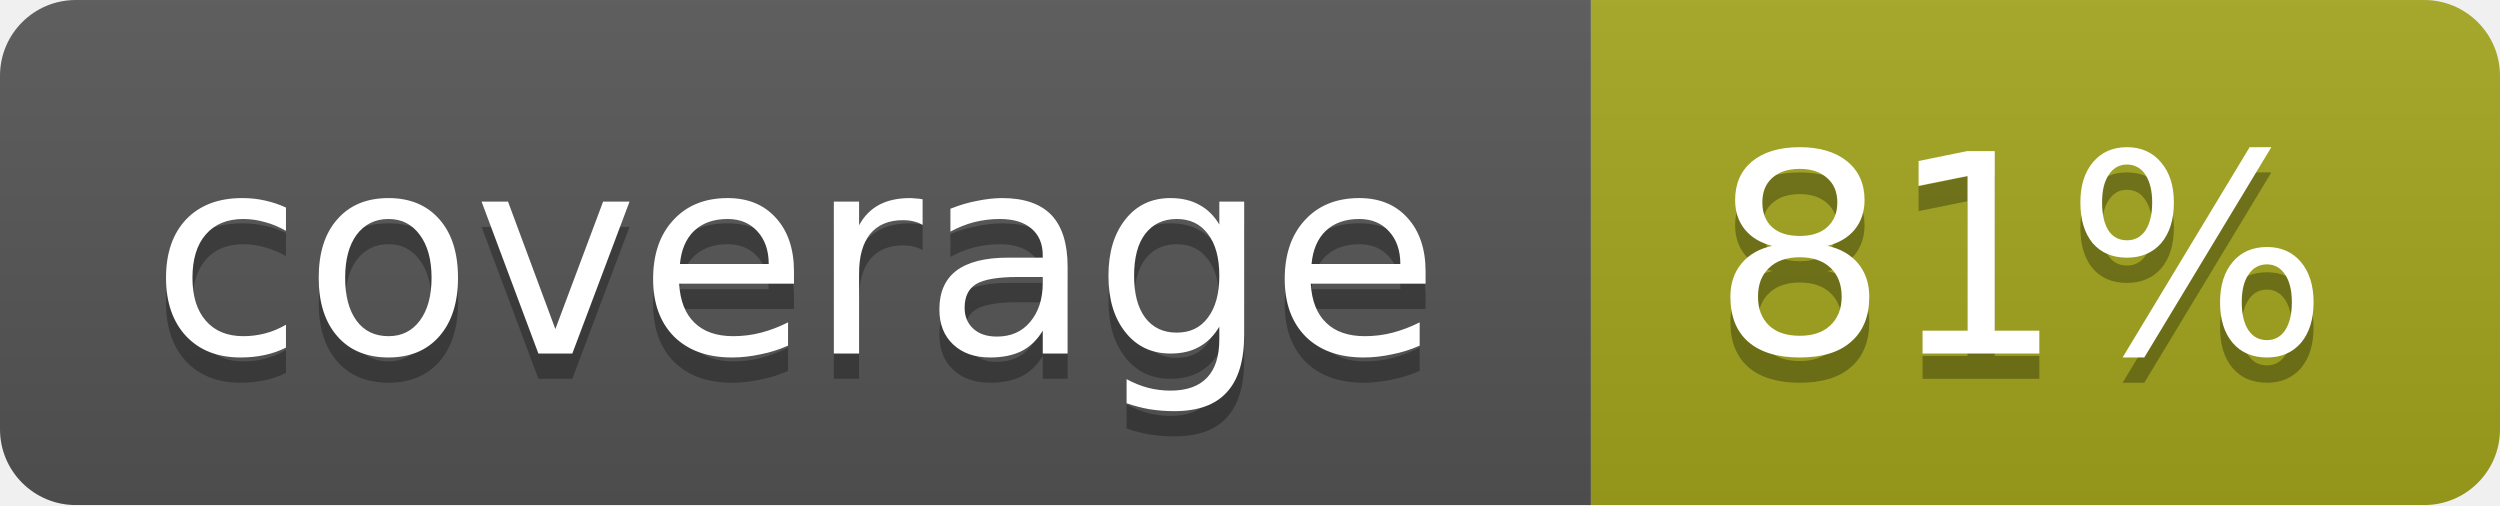
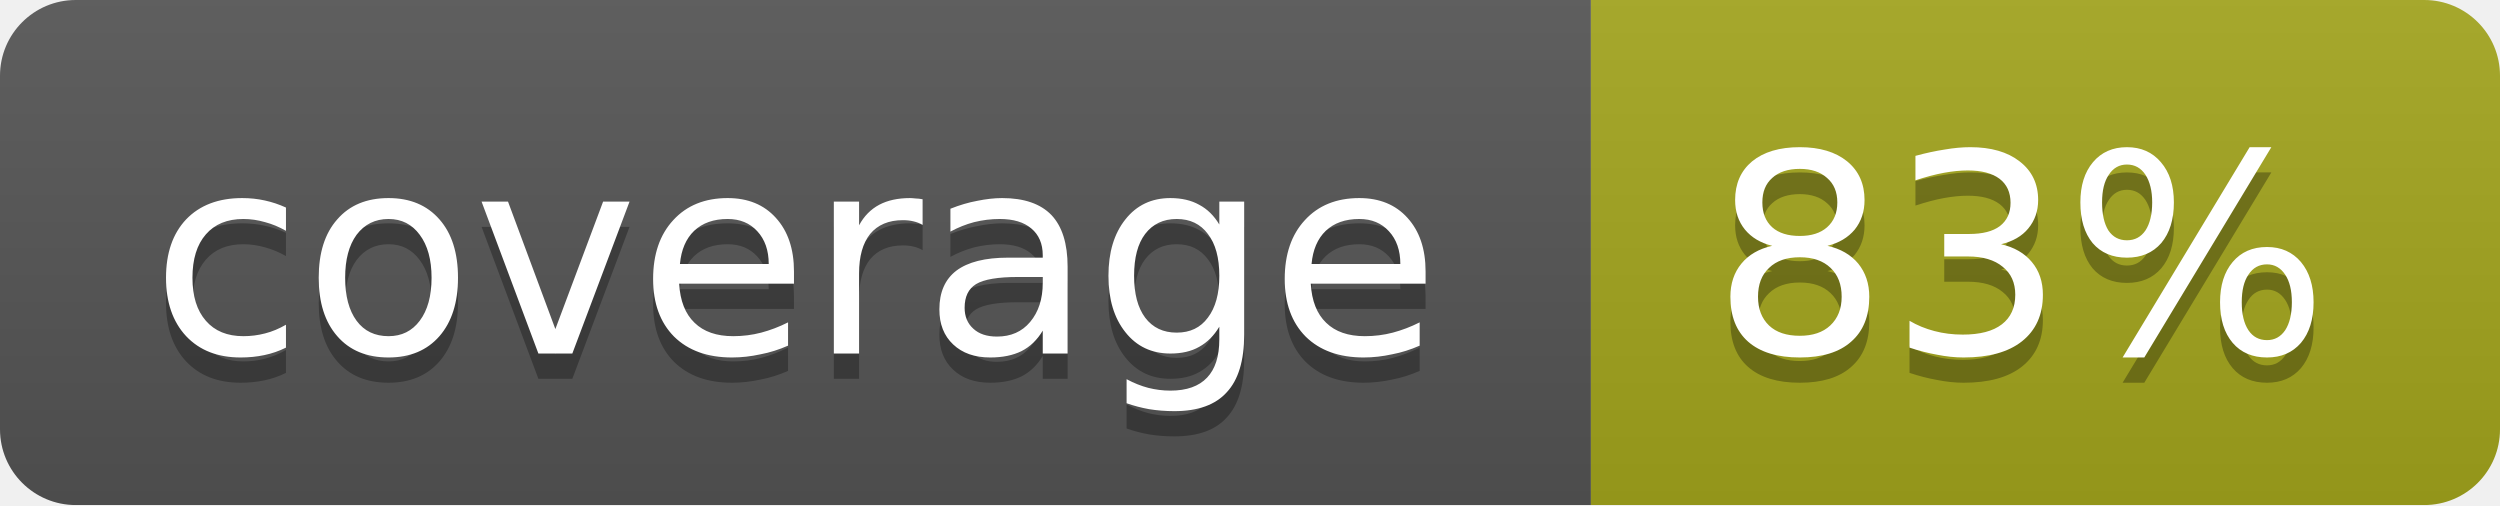
<svg xmlns="http://www.w3.org/2000/svg" width="99" height="20">
  <linearGradient id="b" x2="0" y2="100%">
    <stop offset="0" stop-color="#bbb" stop-opacity=".1" />
    <stop offset="1" stop-opacity=".1" />
  </linearGradient>
  <mask id="a">
    <rect width="99" height="20" rx="3" fill="#fff" />
  </mask>
  <g mask="url(#a)">
    <path fill="#555" d="M0 0h63v20H0z" />
    <path fill="#a4a61d" d="M63 0h36v20H63z" />
    <path fill="url(#b)" d="M0 0h99v20H0z" />
  </g>
  <g fill="#fff" text-anchor="middle" font-family="DejaVu Sans,Verdana,Geneva,sans-serif" font-size="11">
    <text x="31.5" y="15" fill="#010101" fill-opacity=".3">coverage</text>
    <text x="31.5" y="14">coverage</text>
-     <text x="80" y="15" fill="#010101" fill-opacity=".3">81%</text>
-     <text x="80" y="14">81%</text>
+     <text x="80" y="15" fill="#010101" fill-opacity=".3">83%</text>
+     <text x="80" y="14">83%</text>
  </g>
</svg>
